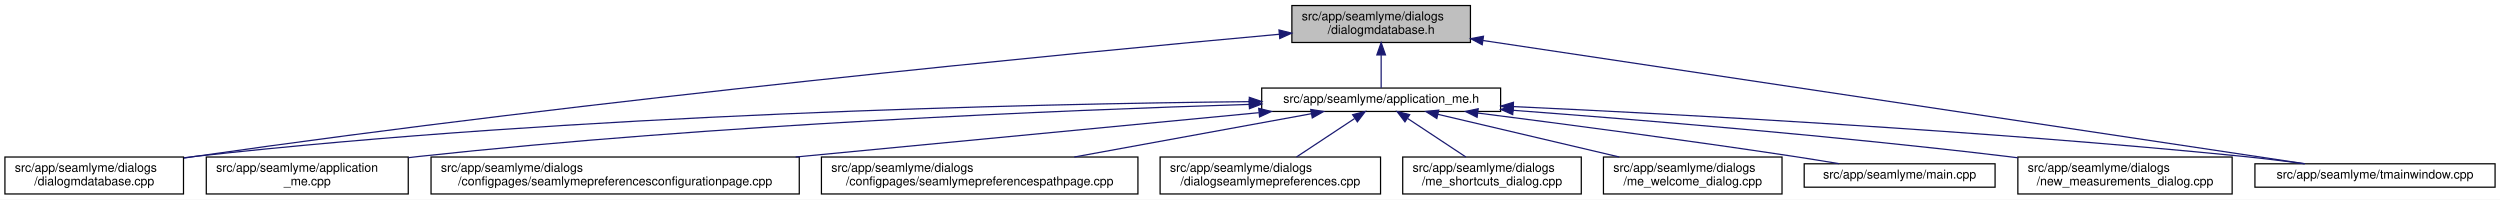
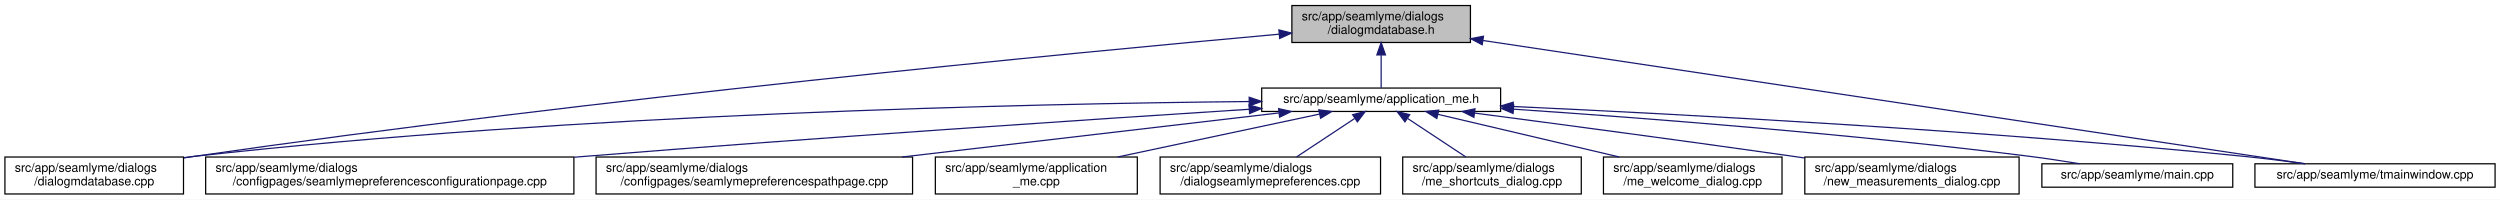
<svg xmlns="http://www.w3.org/2000/svg" xmlns:xlink="http://www.w3.org/1999/xlink" width="2030pt" height="162pt" viewBox="0.00 0.00 2030.00 162.00">
  <g id="graph0" class="graph" transform="scale(1 1) rotate(0) translate(4 158)">
    <polygon fill="white" stroke="transparent" points="-4,4 -4,-158 2026,-158 2026,4 -4,4" />
    <g id="node1" class="node">
      <g id="a_node1">
        <a xlink:title=" ">
          <polygon fill="#bfbfbf" stroke="black" points="1045,-123.5 1045,-153.5 1190,-153.5 1190,-123.5 1045,-123.5" />
          <text text-anchor="start" x="1053" y="-141.5" font-family="Helvetica,sans-Serif" font-size="10.00">src/app/seamlyme/dialogs</text>
          <text text-anchor="middle" x="1117.5" y="-130.5" font-family="Helvetica,sans-Serif" font-size="10.00">/dialogmdatabase.h</text>
        </a>
      </g>
    </g>
    <g id="node2" class="node">
      <g id="a_node2">
        <a xlink:href="../../d1/da2/application__me_8h.html" target="_top" xlink:title=" ">
          <polygon fill="white" stroke="black" points="1020.5,-67.5 1020.5,-86.5 1214.5,-86.5 1214.5,-67.5 1020.5,-67.5" />
          <text text-anchor="middle" x="1117.5" y="-74.5" font-family="Helvetica,sans-Serif" font-size="10.00">src/app/seamlyme/application_me.h</text>
        </a>
      </g>
    </g>
    <g id="edge1" class="edge">
      <path fill="none" stroke="midnightblue" d="M1117.5,-113.29C1117.5,-103.86 1117.5,-93.65 1117.5,-86.66" />
      <polygon fill="midnightblue" stroke="midnightblue" points="1114,-113.4 1117.5,-123.4 1121,-113.4 1114,-113.4" />
    </g>
    <g id="node6" class="node">
      <g id="a_node6">
        <a xlink:href="../../d1/d42/dialogmdatabase_8cpp.html" target="_top" xlink:title=" ">
          <polygon fill="white" stroke="black" points="0,-0.5 0,-30.5 145,-30.5 145,-0.5 0,-0.5" />
          <text text-anchor="start" x="8" y="-18.5" font-family="Helvetica,sans-Serif" font-size="10.00">src/app/seamlyme/dialogs</text>
          <text text-anchor="middle" x="72.5" y="-7.5" font-family="Helvetica,sans-Serif" font-size="10.00">/dialogmdatabase.cpp</text>
        </a>
      </g>
    </g>
    <g id="edge12" class="edge">
-       <path fill="none" stroke="midnightblue" d="M1034.62,-130.16C867.65,-114.97 479.04,-77.59 154.5,-31 151.49,-30.57 148.43,-30.11 145.34,-29.63" />
-       <polygon fill="midnightblue" stroke="midnightblue" points="1034.54,-133.67 1044.81,-131.09 1035.17,-126.7 1034.54,-133.67" />
+       <path fill="none" stroke="midnightblue" d="M1034.53,-130.23C867.37,-115.15 478.33,-77.96 153.5,-31 150.81,-30.61 148.08,-30.2 145.32,-29.77" />
+       <polygon fill="midnightblue" stroke="midnightblue" points="1034.46,-133.73 1044.73,-131.14 1035.08,-126.76 1034.46,-133.73" />
    </g>
    <g id="node12" class="node">
      <g id="a_node12">
        <a xlink:href="../../dc/de1/tmainwindow_8cpp.html" target="_top" xlink:title=" ">
          <polygon fill="white" stroke="black" points="1827,-6 1827,-25 2022,-25 2022,-6 1827,-6" />
          <text text-anchor="middle" x="1924.5" y="-13" font-family="Helvetica,sans-Serif" font-size="10.00">src/app/seamlyme/tmainwindow.cpp</text>
        </a>
      </g>
    </g>
    <g id="edge13" class="edge">
      <path fill="none" stroke="midnightblue" d="M1200.22,-125.1C1364.33,-100.49 1727.29,-46.07 1867.59,-25.03" />
      <polygon fill="midnightblue" stroke="midnightblue" points="1199.55,-121.66 1190.18,-126.6 1200.59,-128.58 1199.55,-121.66" />
    </g>
    <g id="node3" class="node">
      <g id="a_node3">
-         <a xlink:href="../../d8/dd0/application__me_8cpp.html" target="_top" xlink:title=" ">
-           <polygon fill="white" stroke="black" points="163.5,-0.5 163.5,-30.5 327.5,-30.5 327.5,-0.5 163.5,-0.5" />
-           <text text-anchor="start" x="171.5" y="-18.5" font-family="Helvetica,sans-Serif" font-size="10.00">src/app/seamlyme/application</text>
-           <text text-anchor="middle" x="245.5" y="-7.5" font-family="Helvetica,sans-Serif" font-size="10.00">_me.cpp</text>
+         <a xlink:href="../../d9/d23/seamlymepreferencesconfigurationpage_8cpp.html" target="_top" xlink:title=" ">
+           <polygon fill="white" stroke="black" points="163,-0.5 163,-30.5 462,-30.5 462,-0.5 163,-0.5" />
+           <text text-anchor="start" x="171" y="-18.5" font-family="Helvetica,sans-Serif" font-size="10.00">src/app/seamlyme/dialogs</text>
+           <text text-anchor="middle" x="312.5" y="-7.5" font-family="Helvetica,sans-Serif" font-size="10.00">/configpages/seamlymepreferencesconfigurationpage.cpp</text>
        </a>
      </g>
    </g>
    <g id="edge2" class="edge">
-       <path fill="none" stroke="midnightblue" d="M1010.26,-73.23C859.48,-68.56 576.4,-56.96 336.5,-31 333.64,-30.69 330.73,-30.35 327.79,-29.99" />
-       <polygon fill="midnightblue" stroke="midnightblue" points="1010.34,-76.73 1020.45,-73.54 1010.56,-69.74 1010.34,-76.73" />
+       <path fill="none" stroke="midnightblue" d="M1010.22,-69.27C881.83,-61.04 660.36,-46.31 470.5,-31 467.75,-30.78 464.98,-30.55 462.19,-30.32" />
+       <polygon fill="midnightblue" stroke="midnightblue" points="1010.24,-72.77 1020.44,-69.92 1010.69,-65.79 1010.24,-72.77" />
    </g>
    <g id="node4" class="node">
      <g id="a_node4">
-         <a xlink:href="../../d9/d23/seamlymepreferencesconfigurationpage_8cpp.html" target="_top" xlink:title=" ">
-           <polygon fill="white" stroke="black" points="346,-0.5 346,-30.5 645,-30.5 645,-0.5 346,-0.5" />
-           <text text-anchor="start" x="354" y="-18.5" font-family="Helvetica,sans-Serif" font-size="10.00">src/app/seamlyme/dialogs</text>
-           <text text-anchor="middle" x="495.5" y="-7.5" font-family="Helvetica,sans-Serif" font-size="10.00">/configpages/seamlymepreferencesconfigurationpage.cpp</text>
+         <a xlink:href="../../d8/dcc/seamlymepreferencespathpage_8cpp.html" target="_top" xlink:title=" ">
+           <polygon fill="white" stroke="black" points="480,-0.5 480,-30.5 737,-30.5 737,-0.5 480,-0.5" />
+           <text text-anchor="start" x="488" y="-18.5" font-family="Helvetica,sans-Serif" font-size="10.00">src/app/seamlyme/dialogs</text>
+           <text text-anchor="middle" x="608.5" y="-7.5" font-family="Helvetica,sans-Serif" font-size="10.00">/configpages/seamlymepreferencespathpage.cpp</text>
        </a>
      </g>
    </g>
    <g id="edge3" class="edge">
-       <path fill="none" stroke="midnightblue" d="M1018.13,-66.49C916.66,-56.79 758,-41.61 642.09,-30.52" />
-       <polygon fill="midnightblue" stroke="midnightblue" points="1018.09,-70.01 1028.38,-67.48 1018.76,-63.04 1018.09,-70.01" />
+       <path fill="none" stroke="midnightblue" d="M1034.42,-66.29C951.31,-56.57 822.64,-41.53 728.46,-30.52" />
+       <polygon fill="midnightblue" stroke="midnightblue" points="1034.23,-69.79 1044.57,-67.48 1035.05,-62.84 1034.23,-69.79" />
    </g>
    <g id="node5" class="node">
      <g id="a_node5">
-         <a xlink:href="../../d8/dcc/seamlymepreferencespathpage_8cpp.html" target="_top" xlink:title=" ">
-           <polygon fill="white" stroke="black" points="663,-0.5 663,-30.5 920,-30.5 920,-0.5 663,-0.5" />
-           <text text-anchor="start" x="671" y="-18.5" font-family="Helvetica,sans-Serif" font-size="10.00">src/app/seamlyme/dialogs</text>
-           <text text-anchor="middle" x="791.5" y="-7.5" font-family="Helvetica,sans-Serif" font-size="10.00">/configpages/seamlymepreferencespathpage.cpp</text>
+         <a xlink:href="../../d8/dd0/application__me_8cpp.html" target="_top" xlink:title=" ">
+           <polygon fill="white" stroke="black" points="755.5,-0.5 755.5,-30.5 919.5,-30.5 919.5,-0.5 755.5,-0.5" />
+           <text text-anchor="start" x="763.5" y="-18.5" font-family="Helvetica,sans-Serif" font-size="10.00">src/app/seamlyme/application</text>
+           <text text-anchor="middle" x="837.5" y="-7.5" font-family="Helvetica,sans-Serif" font-size="10.00">_me.cpp</text>
        </a>
      </g>
    </g>
    <g id="edge4" class="edge">
-       <path fill="none" stroke="midnightblue" d="M1060.84,-65.66C1007.55,-55.93 927.36,-41.3 868.33,-30.52" />
-       <polygon fill="midnightblue" stroke="midnightblue" points="1060.33,-69.12 1070.79,-67.48 1061.58,-62.24 1060.33,-69.12" />
+       <path fill="none" stroke="midnightblue" d="M1067.4,-65.35C1021.63,-55.63 953.66,-41.18 903.49,-30.52" />
+       <polygon fill="midnightblue" stroke="midnightblue" points="1066.87,-68.82 1077.38,-67.48 1068.33,-61.97 1066.87,-68.82" />
    </g>
    <g id="edge5" class="edge">
-       <path fill="none" stroke="midnightblue" d="M1010.31,-75.47C832.12,-73.59 463.92,-65.44 154.5,-31 151.48,-30.66 148.41,-30.29 145.31,-29.87" />
-       <polygon fill="midnightblue" stroke="midnightblue" points="1010.44,-78.97 1020.47,-75.57 1010.51,-71.97 1010.44,-78.97" />
+       <path fill="none" stroke="midnightblue" d="M1010.19,-75.55C831.8,-73.79 463.21,-65.8 153.5,-31 150.8,-30.7 148.06,-30.36 145.29,-29.99" />
+       <polygon fill="midnightblue" stroke="midnightblue" points="1010.33,-79.05 1020.36,-75.65 1010.4,-72.05 1010.33,-79.05" />
    </g>
    <g id="node7" class="node">
      <g id="a_node7">
        <a xlink:href="../../dd/db1/dialogseamlymepreferences_8cpp.html" target="_top" xlink:title=" ">
          <polygon fill="white" stroke="black" points="938,-0.5 938,-30.5 1117,-30.5 1117,-0.5 938,-0.5" />
          <text text-anchor="start" x="946" y="-18.5" font-family="Helvetica,sans-Serif" font-size="10.00">src/app/seamlyme/dialogs</text>
          <text text-anchor="middle" x="1027.5" y="-7.5" font-family="Helvetica,sans-Serif" font-size="10.00">/dialogseamlymepreferences.cpp</text>
        </a>
      </g>
    </g>
    <g id="edge6" class="edge">
      <path fill="none" stroke="midnightblue" d="M1095.93,-61.74C1081.62,-52.28 1062.94,-39.93 1048.71,-30.52" />
      <polygon fill="midnightblue" stroke="midnightblue" points="1094.33,-64.88 1104.61,-67.48 1098.19,-59.04 1094.33,-64.88" />
    </g>
    <g id="node8" class="node">
      <g id="a_node8">
        <a xlink:href="../../d6/d8e/me__shortcuts__dialog_8cpp.html" target="_top" xlink:title=" ">
          <polygon fill="white" stroke="black" points="1135,-0.5 1135,-30.5 1280,-30.5 1280,-0.5 1135,-0.5" />
          <text text-anchor="start" x="1143" y="-18.5" font-family="Helvetica,sans-Serif" font-size="10.00">src/app/seamlyme/dialogs</text>
          <text text-anchor="middle" x="1207.5" y="-7.5" font-family="Helvetica,sans-Serif" font-size="10.00">/me_shortcuts_dialog.cpp</text>
        </a>
      </g>
    </g>
    <g id="edge7" class="edge">
      <path fill="none" stroke="midnightblue" d="M1139.07,-61.74C1153.38,-52.28 1172.06,-39.93 1186.29,-30.52" />
      <polygon fill="midnightblue" stroke="midnightblue" points="1136.81,-59.04 1130.39,-67.48 1140.67,-64.88 1136.81,-59.04" />
    </g>
    <g id="node9" class="node">
      <g id="a_node9">
        <a xlink:href="../../dc/d74/me__welcome__dialog_8cpp.html" target="_top" xlink:title=" ">
          <polygon fill="white" stroke="black" points="1298,-0.5 1298,-30.5 1443,-30.5 1443,-0.5 1298,-0.5" />
          <text text-anchor="start" x="1306" y="-18.5" font-family="Helvetica,sans-Serif" font-size="10.00">src/app/seamlyme/dialogs</text>
          <text text-anchor="middle" x="1370.5" y="-7.5" font-family="Helvetica,sans-Serif" font-size="10.00">/me_welcome_dialog.cpp</text>
        </a>
      </g>
    </g>
    <g id="edge8" class="edge">
      <path fill="none" stroke="midnightblue" d="M1163.55,-65.17C1204.89,-55.45 1265.82,-41.12 1310.87,-30.52" />
      <polygon fill="midnightblue" stroke="midnightblue" points="1162.68,-61.78 1153.75,-67.48 1164.28,-68.59 1162.68,-61.78" />
    </g>
    <g id="node10" class="node">
      <g id="a_node10">
-         <a xlink:href="../../db/de0/app_2seamlyme_2main_8cpp.html" target="_top" xlink:title=" ">
-           <polygon fill="white" stroke="black" points="1461,-6 1461,-25 1616,-25 1616,-6 1461,-6" />
-           <text text-anchor="middle" x="1538.5" y="-13" font-family="Helvetica,sans-Serif" font-size="10.00">src/app/seamlyme/main.cpp</text>
+         <a xlink:href="../../d7/d31/new__measurements__dialog_8cpp.html" target="_top" xlink:title=" ">
+           <polygon fill="white" stroke="black" points="1461.5,-0.5 1461.5,-30.5 1635.5,-30.5 1635.5,-0.5 1461.5,-0.5" />
+           <text text-anchor="start" x="1469.5" y="-18.5" font-family="Helvetica,sans-Serif" font-size="10.00">src/app/seamlyme/dialogs</text>
+           <text text-anchor="middle" x="1548.5" y="-7.5" font-family="Helvetica,sans-Serif" font-size="10.00">/new_measurements_dialog.cpp</text>
        </a>
      </g>
    </g>
    <g id="edge9" class="edge">
-       <path fill="none" stroke="midnightblue" d="M1196.13,-66.19C1264.08,-57.54 1364.89,-44.27 1452.5,-31 1464.48,-29.19 1477.37,-27.09 1489.43,-25.07" />
-       <polygon fill="midnightblue" stroke="midnightblue" points="1195.4,-62.76 1185.93,-67.49 1196.29,-69.7 1195.4,-62.76" />
+       <path fill="none" stroke="midnightblue" d="M1193.52,-66.15C1261.45,-57.26 1363.67,-43.67 1452.5,-31 1455.42,-30.58 1458.39,-30.16 1461.39,-29.72" />
+       <polygon fill="midnightblue" stroke="midnightblue" points="1192.8,-62.71 1183.33,-67.48 1193.7,-69.65 1192.8,-62.71" />
    </g>
    <g id="node11" class="node">
      <g id="a_node11">
-         <a xlink:href="../../d7/d31/new__measurements__dialog_8cpp.html" target="_top" xlink:title=" ">
-           <polygon fill="white" stroke="black" points="1634.5,-0.5 1634.5,-30.5 1808.5,-30.5 1808.5,-0.5 1634.5,-0.5" />
-           <text text-anchor="start" x="1642.5" y="-18.5" font-family="Helvetica,sans-Serif" font-size="10.00">src/app/seamlyme/dialogs</text>
-           <text text-anchor="middle" x="1721.5" y="-7.5" font-family="Helvetica,sans-Serif" font-size="10.00">/new_measurements_dialog.cpp</text>
+         <a xlink:href="../../db/de0/app_2seamlyme_2main_8cpp.html" target="_top" xlink:title=" ">
+           <polygon fill="white" stroke="black" points="1654,-6 1654,-25 1809,-25 1809,-6 1654,-6" />
+           <text text-anchor="middle" x="1731.5" y="-13" font-family="Helvetica,sans-Serif" font-size="10.00">src/app/seamlyme/main.cpp</text>
        </a>
      </g>
    </g>
    <g id="edge10" class="edge">
-       <path fill="none" stroke="midnightblue" d="M1224.69,-68.43C1327.64,-60.71 1487.46,-47.52 1625.5,-31 1628.43,-30.65 1631.41,-30.28 1634.41,-29.89" />
-       <polygon fill="midnightblue" stroke="midnightblue" points="1224.31,-64.95 1214.6,-69.18 1224.83,-71.93 1224.31,-64.95" />
+       <path fill="none" stroke="midnightblue" d="M1225.01,-69.35C1331.69,-62.15 1499.75,-49.21 1644.5,-31 1657.57,-29.36 1671.67,-27.18 1684.64,-25.02" />
+       <polygon fill="midnightblue" stroke="midnightblue" points="1224.62,-65.87 1214.88,-70.03 1225.09,-72.85 1224.62,-65.87" />
    </g>
    <g id="edge11" class="edge">
-       <path fill="none" stroke="midnightblue" d="M1224.9,-71.45C1362.45,-65.08 1608.11,-51.89 1817.5,-31 1833.64,-29.39 1851.08,-27.21 1867.11,-25.04" />
-       <polygon fill="midnightblue" stroke="midnightblue" points="1224.61,-67.96 1214.78,-71.92 1224.93,-74.95 1224.61,-67.96" />
+       <path fill="none" stroke="midnightblue" d="M1224.77,-71.51C1362.47,-65.2 1608.67,-52.06 1818.5,-31 1834.58,-29.39 1851.97,-27.19 1867.93,-25" />
+       <polygon fill="midnightblue" stroke="midnightblue" points="1224.46,-68.02 1214.63,-71.97 1224.78,-75.01 1224.46,-68.02" />
    </g>
  </g>
</svg>
